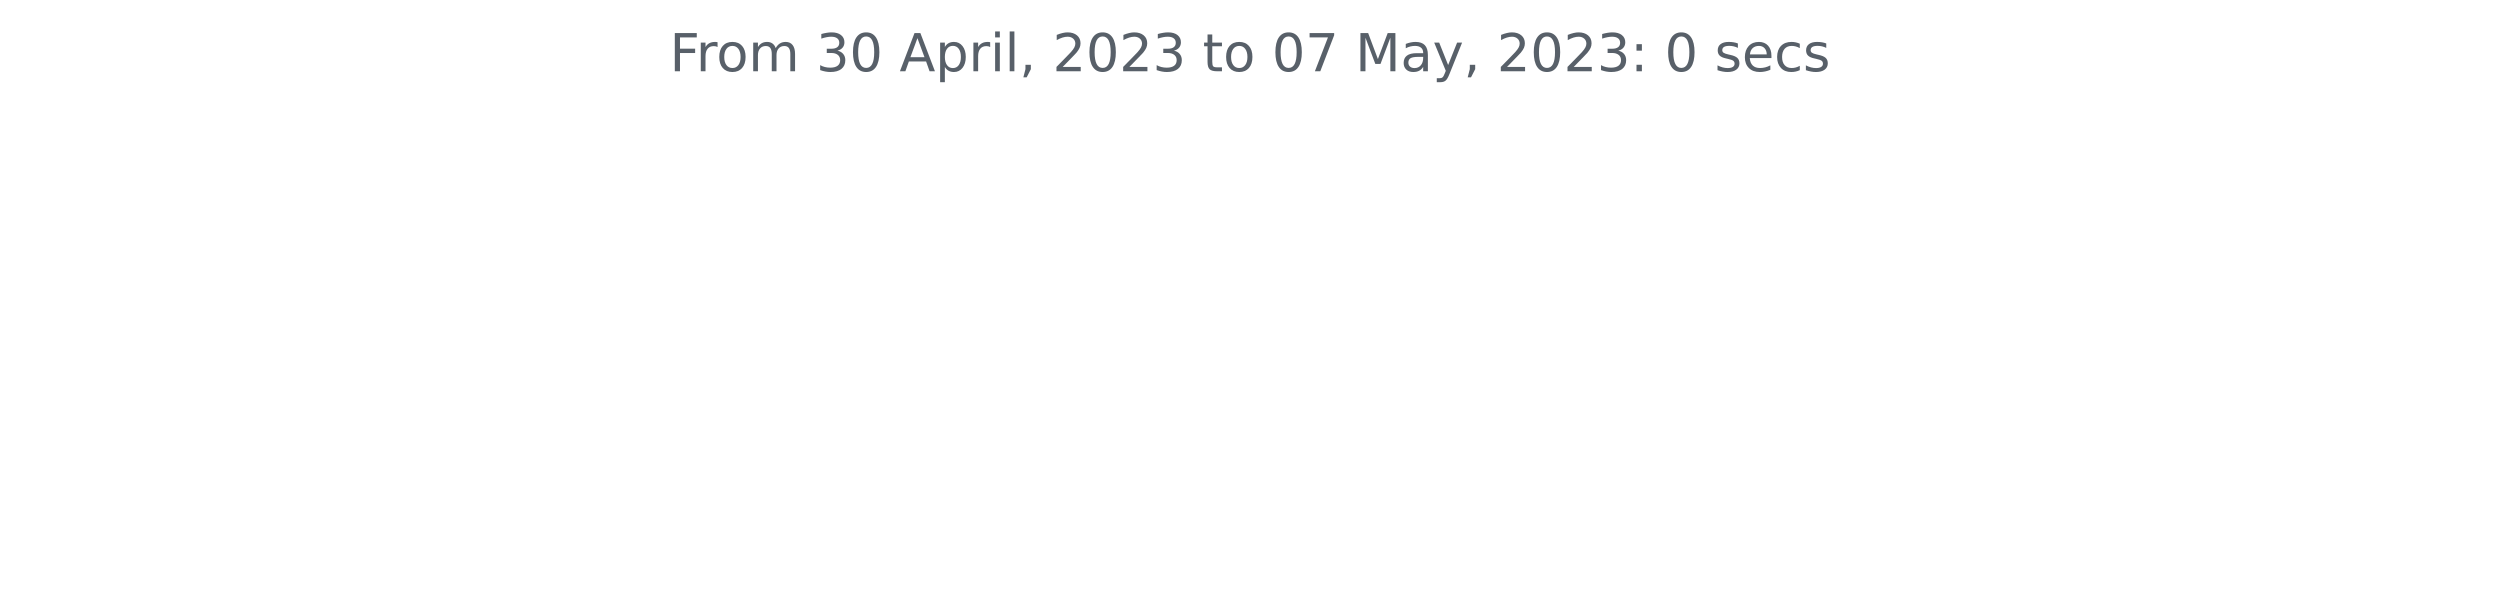
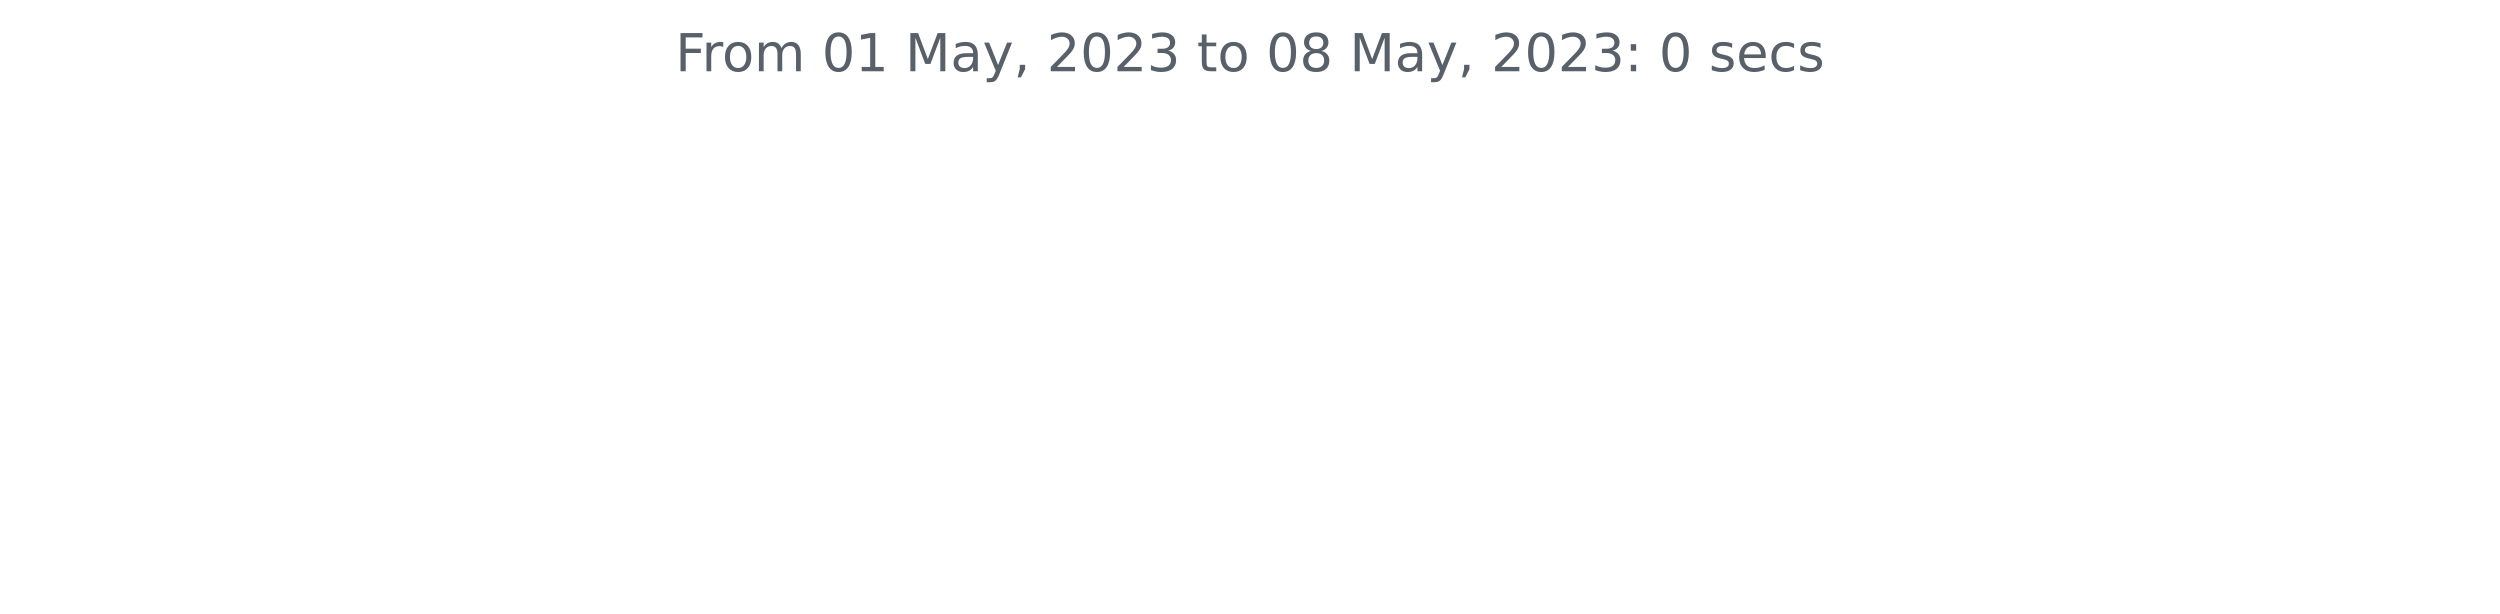
<svg xmlns="http://www.w3.org/2000/svg" xmlns:xlink="http://www.w3.org/1999/xlink" width="572.4pt" height="140.398pt" viewBox="0 0 572.4 140.398" version="1.1">
  <defs>
    <style type="text/css">*{stroke-linejoin: round; stroke-linecap: butt}</style>
  </defs>
  <g id="figure_1">
    <g id="patch_1">
      <path d="M 0 140.398  L 572.4 140.398  L 572.4 0  L 0 0  L 0 140.398  z " style="fill: none" />
    </g>
    <g id="axes_1">
      <g id="matplotlib.axis_1" />
      <g id="matplotlib.axis_2" />
      <g id="text_1">
-         <g style="fill: #586069" transform="translate(153.3281 16.31812)scale(0.12 -0.12)">
+         <g style="fill: #586069" transform="translate(154.6369 16.31812)scale(0.12 -0.12)">
          <defs>
            <path id="DejaVuSans-46" d="M 628 4666  L 3309 4666  L 3309 4134  L 1259 4134  L 1259 2759  L 3109 2759  L 3109 2228  L 1259 2228  L 1259 0  L 628 0  L 628 4666  z " transform="scale(0.015625)" />
            <path id="DejaVuSans-72" d="M 2631 2963  Q 2534 3019 2420 3045  Q 2306 3072 2169 3072  Q 1681 3072 1420 2755  Q 1159 2438 1159 1844  L 1159 0  L 581 0  L 581 3500  L 1159 3500  L 1159 2956  Q 1341 3275 1631 3429  Q 1922 3584 2338 3584  Q 2397 3584 2469 3576  Q 2541 3569 2628 3553  L 2631 2963  z " transform="scale(0.015625)" />
            <path id="DejaVuSans-6f" d="M 1959 3097  Q 1497 3097 1228 2736  Q 959 2375 959 1747  Q 959 1119 1226 758  Q 1494 397 1959 397  Q 2419 397 2687 759  Q 2956 1122 2956 1747  Q 2956 2369 2687 2733  Q 2419 3097 1959 3097  z M 1959 3584  Q 2709 3584 3137 3096  Q 3566 2609 3566 1747  Q 3566 888 3137 398  Q 2709 -91 1959 -91  Q 1206 -91 779 398  Q 353 888 353 1747  Q 353 2609 779 3096  Q 1206 3584 1959 3584  z " transform="scale(0.015625)" />
            <path id="DejaVuSans-6d" d="M 3328 2828  Q 3544 3216 3844 3400  Q 4144 3584 4550 3584  Q 5097 3584 5394 3201  Q 5691 2819 5691 2113  L 5691 0  L 5113 0  L 5113 2094  Q 5113 2597 4934 2840  Q 4756 3084 4391 3084  Q 3944 3084 3684 2787  Q 3425 2491 3425 1978  L 3425 0  L 2847 0  L 2847 2094  Q 2847 2600 2669 2842  Q 2491 3084 2119 3084  Q 1678 3084 1418 2786  Q 1159 2488 1159 1978  L 1159 0  L 581 0  L 581 3500  L 1159 3500  L 1159 2956  Q 1356 3278 1631 3431  Q 1906 3584 2284 3584  Q 2666 3584 2933 3390  Q 3200 3197 3328 2828  z " transform="scale(0.015625)" />
            <path id="DejaVuSans-20" transform="scale(0.015625)" />
-             <path id="DejaVuSans-33" d="M 2597 2516  Q 3050 2419 3304 2112  Q 3559 1806 3559 1356  Q 3559 666 3084 287  Q 2609 -91 1734 -91  Q 1441 -91 1130 -33  Q 819 25 488 141  L 488 750  Q 750 597 1062 519  Q 1375 441 1716 441  Q 2309 441 2620 675  Q 2931 909 2931 1356  Q 2931 1769 2642 2001  Q 2353 2234 1838 2234  L 1294 2234  L 1294 2753  L 1863 2753  Q 2328 2753 2575 2939  Q 2822 3125 2822 3475  Q 2822 3834 2567 4026  Q 2313 4219 1838 4219  Q 1578 4219 1281 4162  Q 984 4106 628 3988  L 628 4550  Q 988 4650 1302 4700  Q 1616 4750 1894 4750  Q 2613 4750 3031 4423  Q 3450 4097 3450 3541  Q 3450 3153 3228 2886  Q 3006 2619 2597 2516  z " transform="scale(0.015625)" />
            <path id="DejaVuSans-30" d="M 2034 4250  Q 1547 4250 1301 3770  Q 1056 3291 1056 2328  Q 1056 1369 1301 889  Q 1547 409 2034 409  Q 2525 409 2770 889  Q 3016 1369 3016 2328  Q 3016 3291 2770 3770  Q 2525 4250 2034 4250  z M 2034 4750  Q 2819 4750 3233 4129  Q 3647 3509 3647 2328  Q 3647 1150 3233 529  Q 2819 -91 2034 -91  Q 1250 -91 836 529  Q 422 1150 422 2328  Q 422 3509 836 4129  Q 1250 4750 2034 4750  z " transform="scale(0.015625)" />
-             <path id="DejaVuSans-41" d="M 2188 4044  L 1331 1722  L 3047 1722  L 2188 4044  z M 1831 4666  L 2547 4666  L 4325 0  L 3669 0  L 3244 1197  L 1141 1197  L 716 0  L 50 0  L 1831 4666  z " transform="scale(0.015625)" />
-             <path id="DejaVuSans-70" d="M 1159 525  L 1159 -1331  L 581 -1331  L 581 3500  L 1159 3500  L 1159 2969  Q 1341 3281 1617 3432  Q 1894 3584 2278 3584  Q 2916 3584 3314 3078  Q 3713 2572 3713 1747  Q 3713 922 3314 415  Q 2916 -91 2278 -91  Q 1894 -91 1617 61  Q 1341 213 1159 525  z M 3116 1747  Q 3116 2381 2855 2742  Q 2594 3103 2138 3103  Q 1681 3103 1420 2742  Q 1159 2381 1159 1747  Q 1159 1113 1420 752  Q 1681 391 2138 391  Q 2594 391 2855 752  Q 3116 1113 3116 1747  z " transform="scale(0.015625)" />
-             <path id="DejaVuSans-69" d="M 603 3500  L 1178 3500  L 1178 0  L 603 0  L 603 3500  z M 603 4863  L 1178 4863  L 1178 4134  L 603 4134  L 603 4863  z " transform="scale(0.015625)" />
-             <path id="DejaVuSans-6c" d="M 603 4863  L 1178 4863  L 1178 0  L 603 0  L 603 4863  z " transform="scale(0.015625)" />
-             <path id="DejaVuSans-2c" d="M 750 794  L 1409 794  L 1409 256  L 897 -744  L 494 -744  L 750 256  L 750 794  z " transform="scale(0.015625)" />
-             <path id="DejaVuSans-32" d="M 1228 531  L 3431 531  L 3431 0  L 469 0  L 469 531  Q 828 903 1448 1529  Q 2069 2156 2228 2338  Q 2531 2678 2651 2914  Q 2772 3150 2772 3378  Q 2772 3750 2511 3984  Q 2250 4219 1831 4219  Q 1534 4219 1204 4116  Q 875 4013 500 3803  L 500 4441  Q 881 4594 1212 4672  Q 1544 4750 1819 4750  Q 2544 4750 2975 4387  Q 3406 4025 3406 3419  Q 3406 3131 3298 2873  Q 3191 2616 2906 2266  Q 2828 2175 2409 1742  Q 1991 1309 1228 531  z " transform="scale(0.015625)" />
-             <path id="DejaVuSans-74" d="M 1172 4494  L 1172 3500  L 2356 3500  L 2356 3053  L 1172 3053  L 1172 1153  Q 1172 725 1289 603  Q 1406 481 1766 481  L 2356 481  L 2356 0  L 1766 0  Q 1100 0 847 248  Q 594 497 594 1153  L 594 3053  L 172 3053  L 172 3500  L 594 3500  L 594 4494  L 1172 4494  z " transform="scale(0.015625)" />
-             <path id="DejaVuSans-37" d="M 525 4666  L 3525 4666  L 3525 4397  L 1831 0  L 1172 0  L 2766 4134  L 525 4134  L 525 4666  z " transform="scale(0.015625)" />
+             <path id="DejaVuSans-31" d="M 794 531  L 1825 531  L 1825 4091  L 703 3866  L 703 4441  L 1819 4666  L 2450 4666  L 2450 531  L 3481 531  L 3481 0  L 794 0  L 794 531  z " transform="scale(0.015625)" />
            <path id="DejaVuSans-4d" d="M 628 4666  L 1569 4666  L 2759 1491  L 3956 4666  L 4897 4666  L 4897 0  L 4281 0  L 4281 4097  L 3078 897  L 2444 897  L 1241 4097  L 1241 0  L 628 0  L 628 4666  z " transform="scale(0.015625)" />
            <path id="DejaVuSans-61" d="M 2194 1759  Q 1497 1759 1228 1600  Q 959 1441 959 1056  Q 959 750 1161 570  Q 1363 391 1709 391  Q 2188 391 2477 730  Q 2766 1069 2766 1631  L 2766 1759  L 2194 1759  z M 3341 1997  L 3341 0  L 2766 0  L 2766 531  Q 2569 213 2275 61  Q 1981 -91 1556 -91  Q 1019 -91 701 211  Q 384 513 384 1019  Q 384 1609 779 1909  Q 1175 2209 1959 2209  L 2766 2209  L 2766 2266  Q 2766 2663 2505 2880  Q 2244 3097 1772 3097  Q 1472 3097 1187 3025  Q 903 2953 641 2809  L 641 3341  Q 956 3463 1253 3523  Q 1550 3584 1831 3584  Q 2591 3584 2966 3190  Q 3341 2797 3341 1997  z " transform="scale(0.015625)" />
            <path id="DejaVuSans-79" d="M 2059 -325  Q 1816 -950 1584 -1140  Q 1353 -1331 966 -1331  L 506 -1331  L 506 -850  L 844 -850  Q 1081 -850 1212 -737  Q 1344 -625 1503 -206  L 1606 56  L 191 3500  L 800 3500  L 1894 763  L 2988 3500  L 3597 3500  L 2059 -325  z " transform="scale(0.015625)" />
+             <path id="DejaVuSans-2c" d="M 750 794  L 1409 794  L 1409 256  L 897 -744  L 494 -744  L 750 256  L 750 794  z " transform="scale(0.015625)" />
+             <path id="DejaVuSans-32" d="M 1228 531  L 3431 531  L 3431 0  L 469 0  L 469 531  Q 828 903 1448 1529  Q 2069 2156 2228 2338  Q 2531 2678 2651 2914  Q 2772 3150 2772 3378  Q 2772 3750 2511 3984  Q 2250 4219 1831 4219  Q 1534 4219 1204 4116  Q 875 4013 500 3803  L 500 4441  Q 881 4594 1212 4672  Q 1544 4750 1819 4750  Q 2544 4750 2975 4387  Q 3406 4025 3406 3419  Q 3406 3131 3298 2873  Q 3191 2616 2906 2266  Q 2828 2175 2409 1742  Q 1991 1309 1228 531  z " transform="scale(0.015625)" />
+             <path id="DejaVuSans-33" d="M 2597 2516  Q 3050 2419 3304 2112  Q 3559 1806 3559 1356  Q 3559 666 3084 287  Q 2609 -91 1734 -91  Q 1441 -91 1130 -33  Q 819 25 488 141  L 488 750  Q 750 597 1062 519  Q 1375 441 1716 441  Q 2309 441 2620 675  Q 2931 909 2931 1356  Q 2931 1769 2642 2001  Q 2353 2234 1838 2234  L 1294 2234  L 1294 2753  L 1863 2753  Q 2328 2753 2575 2939  Q 2822 3125 2822 3475  Q 2822 3834 2567 4026  Q 2313 4219 1838 4219  Q 1578 4219 1281 4162  Q 984 4106 628 3988  L 628 4550  Q 988 4650 1302 4700  Q 1616 4750 1894 4750  Q 2613 4750 3031 4423  Q 3450 4097 3450 3541  Q 3450 3153 3228 2886  Q 3006 2619 2597 2516  z " transform="scale(0.015625)" />
+             <path id="DejaVuSans-74" d="M 1172 4494  L 1172 3500  L 2356 3500  L 2356 3053  L 1172 3053  L 1172 1153  Q 1172 725 1289 603  Q 1406 481 1766 481  L 2356 481  L 2356 0  L 1766 0  Q 1100 0 847 248  Q 594 497 594 1153  L 594 3053  L 172 3053  L 172 3500  L 594 3500  L 594 4494  L 1172 4494  z " transform="scale(0.015625)" />
+             <path id="DejaVuSans-38" d="M 2034 2216  Q 1584 2216 1326 1975  Q 1069 1734 1069 1313  Q 1069 891 1326 650  Q 1584 409 2034 409  Q 2484 409 2743 651  Q 3003 894 3003 1313  Q 3003 1734 2745 1975  Q 2488 2216 2034 2216  z M 1403 2484  Q 997 2584 770 2862  Q 544 3141 544 3541  Q 544 4100 942 4425  Q 1341 4750 2034 4750  Q 2731 4750 3128 4425  Q 3525 4100 3525 3541  Q 3525 3141 3298 2862  Q 3072 2584 2669 2484  Q 3125 2378 3379 2068  Q 3634 1759 3634 1313  Q 3634 634 3220 271  Q 2806 -91 2034 -91  Q 1263 -91 848 271  Q 434 634 434 1313  Q 434 1759 690 2068  Q 947 2378 1403 2484  z M 1172 3481  Q 1172 3119 1398 2916  Q 1625 2713 2034 2713  Q 2441 2713 2670 2916  Q 2900 3119 2900 3481  Q 2900 3844 2670 4047  Q 2441 4250 2034 4250  Q 1625 4250 1398 4047  Q 1172 3844 1172 3481  z " transform="scale(0.015625)" />
            <path id="DejaVuSans-3a" d="M 750 794  L 1409 794  L 1409 0  L 750 0  L 750 794  z M 750 3309  L 1409 3309  L 1409 2516  L 750 2516  L 750 3309  z " transform="scale(0.015625)" />
            <path id="DejaVuSans-73" d="M 2834 3397  L 2834 2853  Q 2591 2978 2328 3040  Q 2066 3103 1784 3103  Q 1356 3103 1142 2972  Q 928 2841 928 2578  Q 928 2378 1081 2264  Q 1234 2150 1697 2047  L 1894 2003  Q 2506 1872 2764 1633  Q 3022 1394 3022 966  Q 3022 478 2636 193  Q 2250 -91 1575 -91  Q 1294 -91 989 -36  Q 684 19 347 128  L 347 722  Q 666 556 975 473  Q 1284 391 1588 391  Q 1994 391 2212 530  Q 2431 669 2431 922  Q 2431 1156 2273 1281  Q 2116 1406 1581 1522  L 1381 1569  Q 847 1681 609 1914  Q 372 2147 372 2553  Q 372 3047 722 3315  Q 1072 3584 1716 3584  Q 2034 3584 2315 3537  Q 2597 3491 2834 3397  z " transform="scale(0.015625)" />
            <path id="DejaVuSans-65" d="M 3597 1894  L 3597 1613  L 953 1613  Q 991 1019 1311 708  Q 1631 397 2203 397  Q 2534 397 2845 478  Q 3156 559 3463 722  L 3463 178  Q 3153 47 2828 -22  Q 2503 -91 2169 -91  Q 1331 -91 842 396  Q 353 884 353 1716  Q 353 2575 817 3079  Q 1281 3584 2069 3584  Q 2775 3584 3186 3129  Q 3597 2675 3597 1894  z M 3022 2063  Q 3016 2534 2758 2815  Q 2500 3097 2075 3097  Q 1594 3097 1305 2825  Q 1016 2553 972 2059  L 3022 2063  z " transform="scale(0.015625)" />
            <path id="DejaVuSans-63" d="M 3122 3366  L 3122 2828  Q 2878 2963 2633 3030  Q 2388 3097 2138 3097  Q 1578 3097 1268 2742  Q 959 2388 959 1747  Q 959 1106 1268 751  Q 1578 397 2138 397  Q 2388 397 2633 464  Q 2878 531 3122 666  L 3122 134  Q 2881 22 2623 -34  Q 2366 -91 2075 -91  Q 1284 -91 818 406  Q 353 903 353 1747  Q 353 2603 823 3093  Q 1294 3584 2113 3584  Q 2378 3584 2631 3529  Q 2884 3475 3122 3366  z " transform="scale(0.015625)" />
          </defs>
          <use xlink:href="#DejaVuSans-46" />
          <use xlink:href="#DejaVuSans-72" x="50.27" />
          <use xlink:href="#DejaVuSans-6f" x="89.133" />
          <use xlink:href="#DejaVuSans-6d" x="150.314" />
          <use xlink:href="#DejaVuSans-20" x="247.727" />
-           <use xlink:href="#DejaVuSans-33" x="279.514" />
-           <use xlink:href="#DejaVuSans-30" x="343.137" />
+           <use xlink:href="#DejaVuSans-30" x="279.514" />
+           <use xlink:href="#DejaVuSans-31" x="343.137" />
          <use xlink:href="#DejaVuSans-20" x="406.76" />
-           <use xlink:href="#DejaVuSans-41" x="438.547" />
-           <use xlink:href="#DejaVuSans-70" x="506.955" />
-           <use xlink:href="#DejaVuSans-72" x="570.432" />
-           <use xlink:href="#DejaVuSans-69" x="611.545" />
-           <use xlink:href="#DejaVuSans-6c" x="639.328" />
-           <use xlink:href="#DejaVuSans-2c" x="667.111" />
-           <use xlink:href="#DejaVuSans-20" x="698.898" />
-           <use xlink:href="#DejaVuSans-32" x="730.686" />
-           <use xlink:href="#DejaVuSans-30" x="794.309" />
-           <use xlink:href="#DejaVuSans-32" x="857.932" />
-           <use xlink:href="#DejaVuSans-33" x="921.555" />
-           <use xlink:href="#DejaVuSans-20" x="985.178" />
-           <use xlink:href="#DejaVuSans-74" x="1016.965" />
-           <use xlink:href="#DejaVuSans-6f" x="1056.174" />
-           <use xlink:href="#DejaVuSans-20" x="1117.355" />
-           <use xlink:href="#DejaVuSans-30" x="1149.143" />
-           <use xlink:href="#DejaVuSans-37" x="1212.766" />
-           <use xlink:href="#DejaVuSans-20" x="1276.389" />
-           <use xlink:href="#DejaVuSans-4d" x="1308.176" />
-           <use xlink:href="#DejaVuSans-61" x="1394.455" />
-           <use xlink:href="#DejaVuSans-79" x="1455.734" />
-           <use xlink:href="#DejaVuSans-2c" x="1514.914" />
-           <use xlink:href="#DejaVuSans-20" x="1546.701" />
-           <use xlink:href="#DejaVuSans-32" x="1578.488" />
-           <use xlink:href="#DejaVuSans-30" x="1642.111" />
-           <use xlink:href="#DejaVuSans-32" x="1705.734" />
-           <use xlink:href="#DejaVuSans-33" x="1769.357" />
-           <use xlink:href="#DejaVuSans-3a" x="1832.98" />
-           <use xlink:href="#DejaVuSans-20" x="1866.672" />
-           <use xlink:href="#DejaVuSans-30" x="1898.459" />
-           <use xlink:href="#DejaVuSans-20" x="1962.082" />
-           <use xlink:href="#DejaVuSans-73" x="1993.869" />
-           <use xlink:href="#DejaVuSans-65" x="2045.969" />
-           <use xlink:href="#DejaVuSans-63" x="2107.492" />
-           <use xlink:href="#DejaVuSans-73" x="2162.473" />
+           <use xlink:href="#DejaVuSans-4d" x="438.547" />
+           <use xlink:href="#DejaVuSans-61" x="524.826" />
+           <use xlink:href="#DejaVuSans-79" x="586.105" />
+           <use xlink:href="#DejaVuSans-2c" x="645.285" />
+           <use xlink:href="#DejaVuSans-20" x="677.072" />
+           <use xlink:href="#DejaVuSans-32" x="708.859" />
+           <use xlink:href="#DejaVuSans-30" x="772.482" />
+           <use xlink:href="#DejaVuSans-32" x="836.105" />
+           <use xlink:href="#DejaVuSans-33" x="899.729" />
+           <use xlink:href="#DejaVuSans-20" x="963.352" />
+           <use xlink:href="#DejaVuSans-74" x="995.139" />
+           <use xlink:href="#DejaVuSans-6f" x="1034.348" />
+           <use xlink:href="#DejaVuSans-20" x="1095.529" />
+           <use xlink:href="#DejaVuSans-30" x="1127.316" />
+           <use xlink:href="#DejaVuSans-38" x="1190.939" />
+           <use xlink:href="#DejaVuSans-20" x="1254.562" />
+           <use xlink:href="#DejaVuSans-4d" x="1286.35" />
+           <use xlink:href="#DejaVuSans-61" x="1372.629" />
+           <use xlink:href="#DejaVuSans-79" x="1433.908" />
+           <use xlink:href="#DejaVuSans-2c" x="1493.088" />
+           <use xlink:href="#DejaVuSans-20" x="1524.875" />
+           <use xlink:href="#DejaVuSans-32" x="1556.662" />
+           <use xlink:href="#DejaVuSans-30" x="1620.285" />
+           <use xlink:href="#DejaVuSans-32" x="1683.908" />
+           <use xlink:href="#DejaVuSans-33" x="1747.531" />
+           <use xlink:href="#DejaVuSans-3a" x="1811.154" />
+           <use xlink:href="#DejaVuSans-20" x="1844.846" />
+           <use xlink:href="#DejaVuSans-30" x="1876.633" />
+           <use xlink:href="#DejaVuSans-20" x="1940.256" />
+           <use xlink:href="#DejaVuSans-73" x="1972.043" />
+           <use xlink:href="#DejaVuSans-65" x="2024.143" />
+           <use xlink:href="#DejaVuSans-63" x="2085.666" />
+           <use xlink:href="#DejaVuSans-73" x="2140.646" />
        </g>
      </g>
    </g>
  </g>
</svg>
